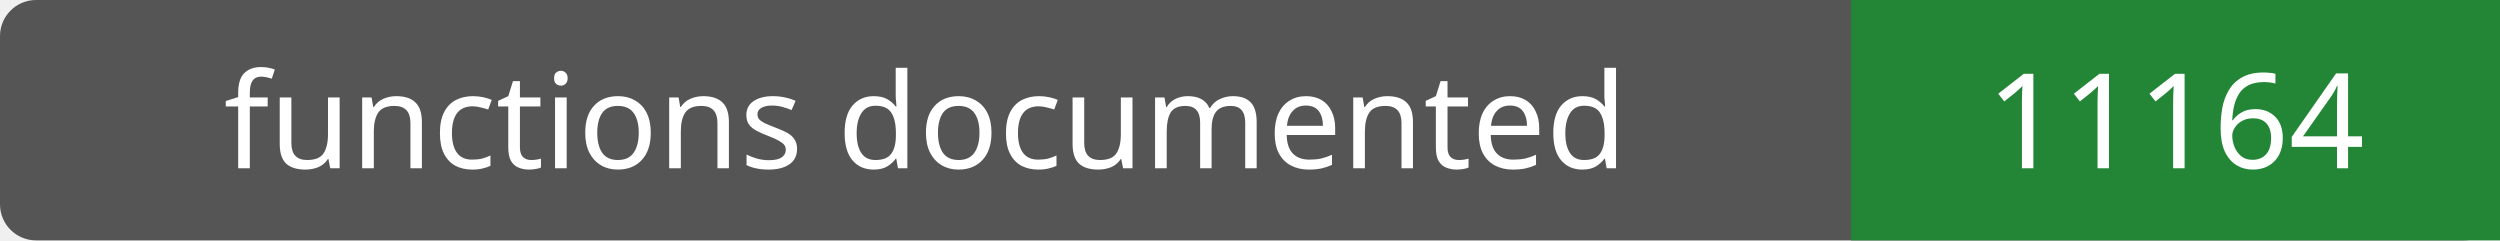
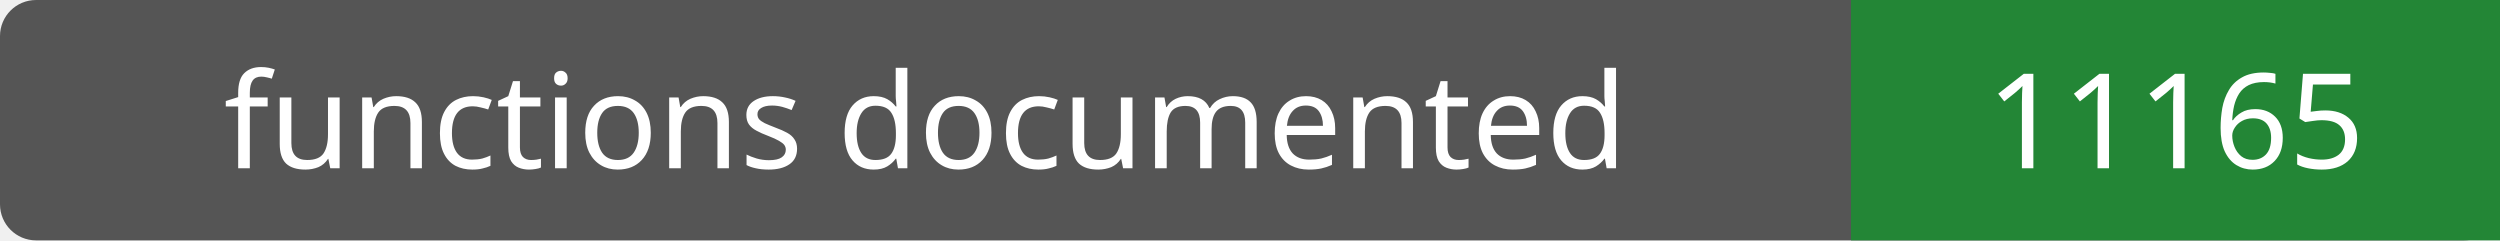
- <svg xmlns="http://www.w3.org/2000/svg" width="208" height="20" role="img" aria-label="functions documented: 11164">
+ <svg xmlns="http://www.w3.org/2000/svg" width="208" height="20" role="img" aria-label="functions documented: 11165">
  <rect width="208" height="20" rx="3" fill="#555" />
  <path fill="#238636" d="M154 0h54v20H154z" />
  <g fill="#fff" text-anchor="middle" font-family="Verdana,sans-serif" font-size="11">
    <text x="77.0" y="14">functions documented</text>
-     <text x="181.0" y="14">11164</text>
+     <text x="181.0" y="14">11165</text>
  </g>
</svg>
